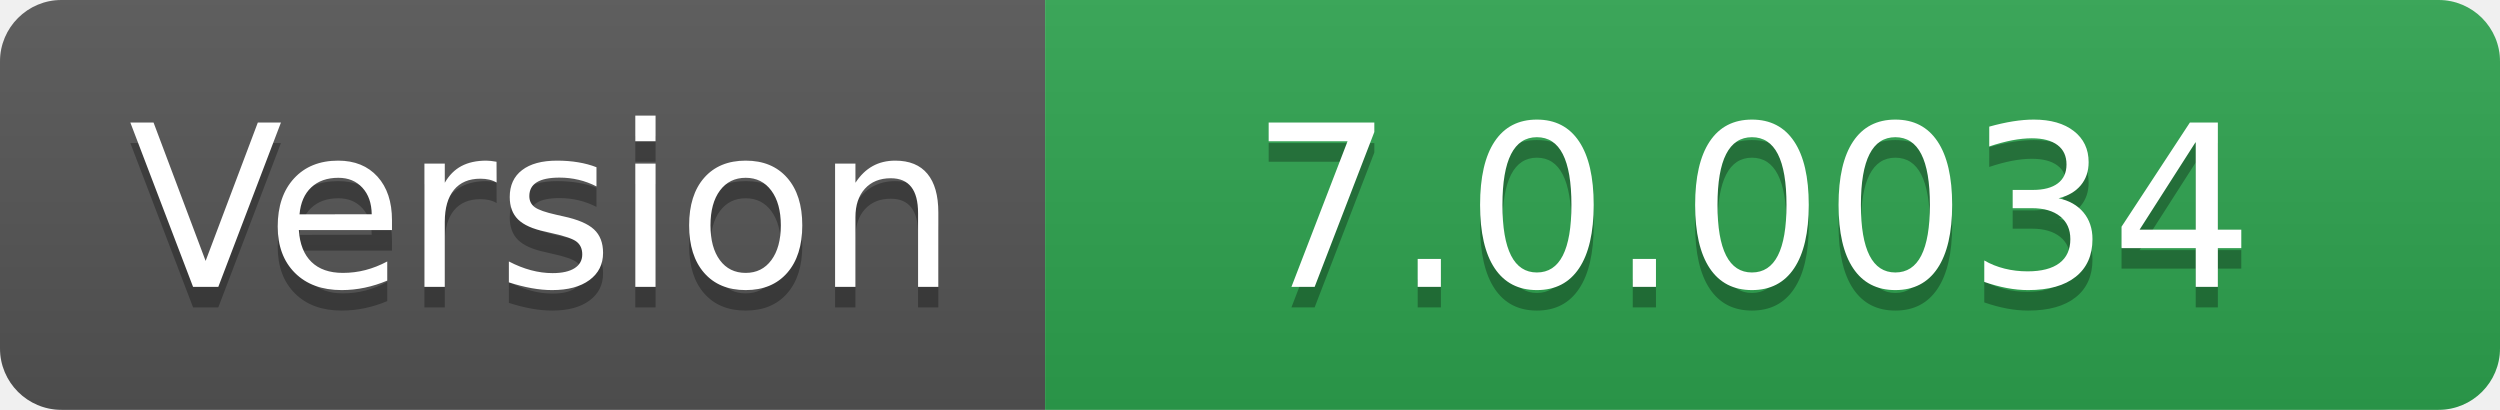
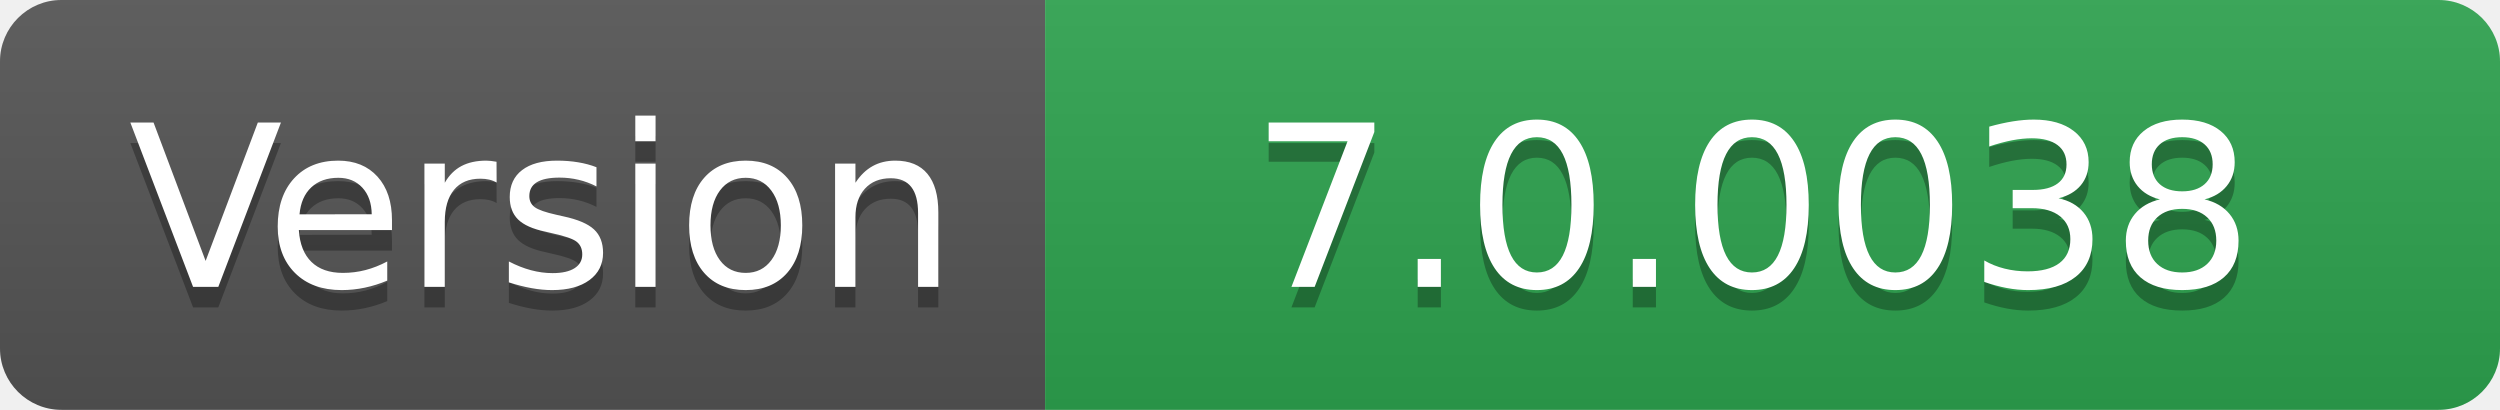
- <svg xmlns="http://www.w3.org/2000/svg" width="122" height="20" role="img" aria-label="Version: 7.0.0034">
+ <svg xmlns="http://www.w3.org/2000/svg" width="122" height="20" role="img" aria-label="Version: 7.0.0038">
  <linearGradient id="s" x2="0" y2="100%">
    <stop offset="0" stop-color="#bbb" stop-opacity=".1" />
    <stop offset="1" stop-opacity=".1" />
  </linearGradient>
  <clipPath id="r">
    <rect width="122" height="20" rx="3" fill="#fff" />
  </clipPath>
  <g clip-path="url(#r)">
    <rect width="51" height="20" fill="#555" />
    <rect x="51" width="71" height="20" fill="#2ea44f" />
    <rect width="122" height="20" fill="url(#s)" />
  </g>
  <g fill="#fff" text-anchor="middle" font-family="Verdana,Geneva,DejaVu Sans,sans-serif" text-rendering="geometricPrecision" font-size="110">
    <text aria-hidden="true" x="265" y="150" fill="#010101" fill-opacity=".3" transform="scale(.1)" textLength="410">Version</text>
    <text x="265" y="140" transform="scale(.1)" fill="#fff" textLength="410">Version</text>
-     <text aria-hidden="true" x="855" y="150" fill="#010101" fill-opacity=".3" transform="scale(.1)" textLength="610">7.0.0034</text>
-     <text x="855" y="140" transform="scale(.1)" fill="#fff" textLength="610">7.0.0034</text>
+     <text aria-hidden="true" x="855" y="150" fill="#010101" fill-opacity=".3" transform="scale(.1)" textLength="610">7.0.0038</text>
+     <text x="855" y="140" transform="scale(.1)" fill="#fff" textLength="610">7.0.0038</text>
  </g>
</svg>
